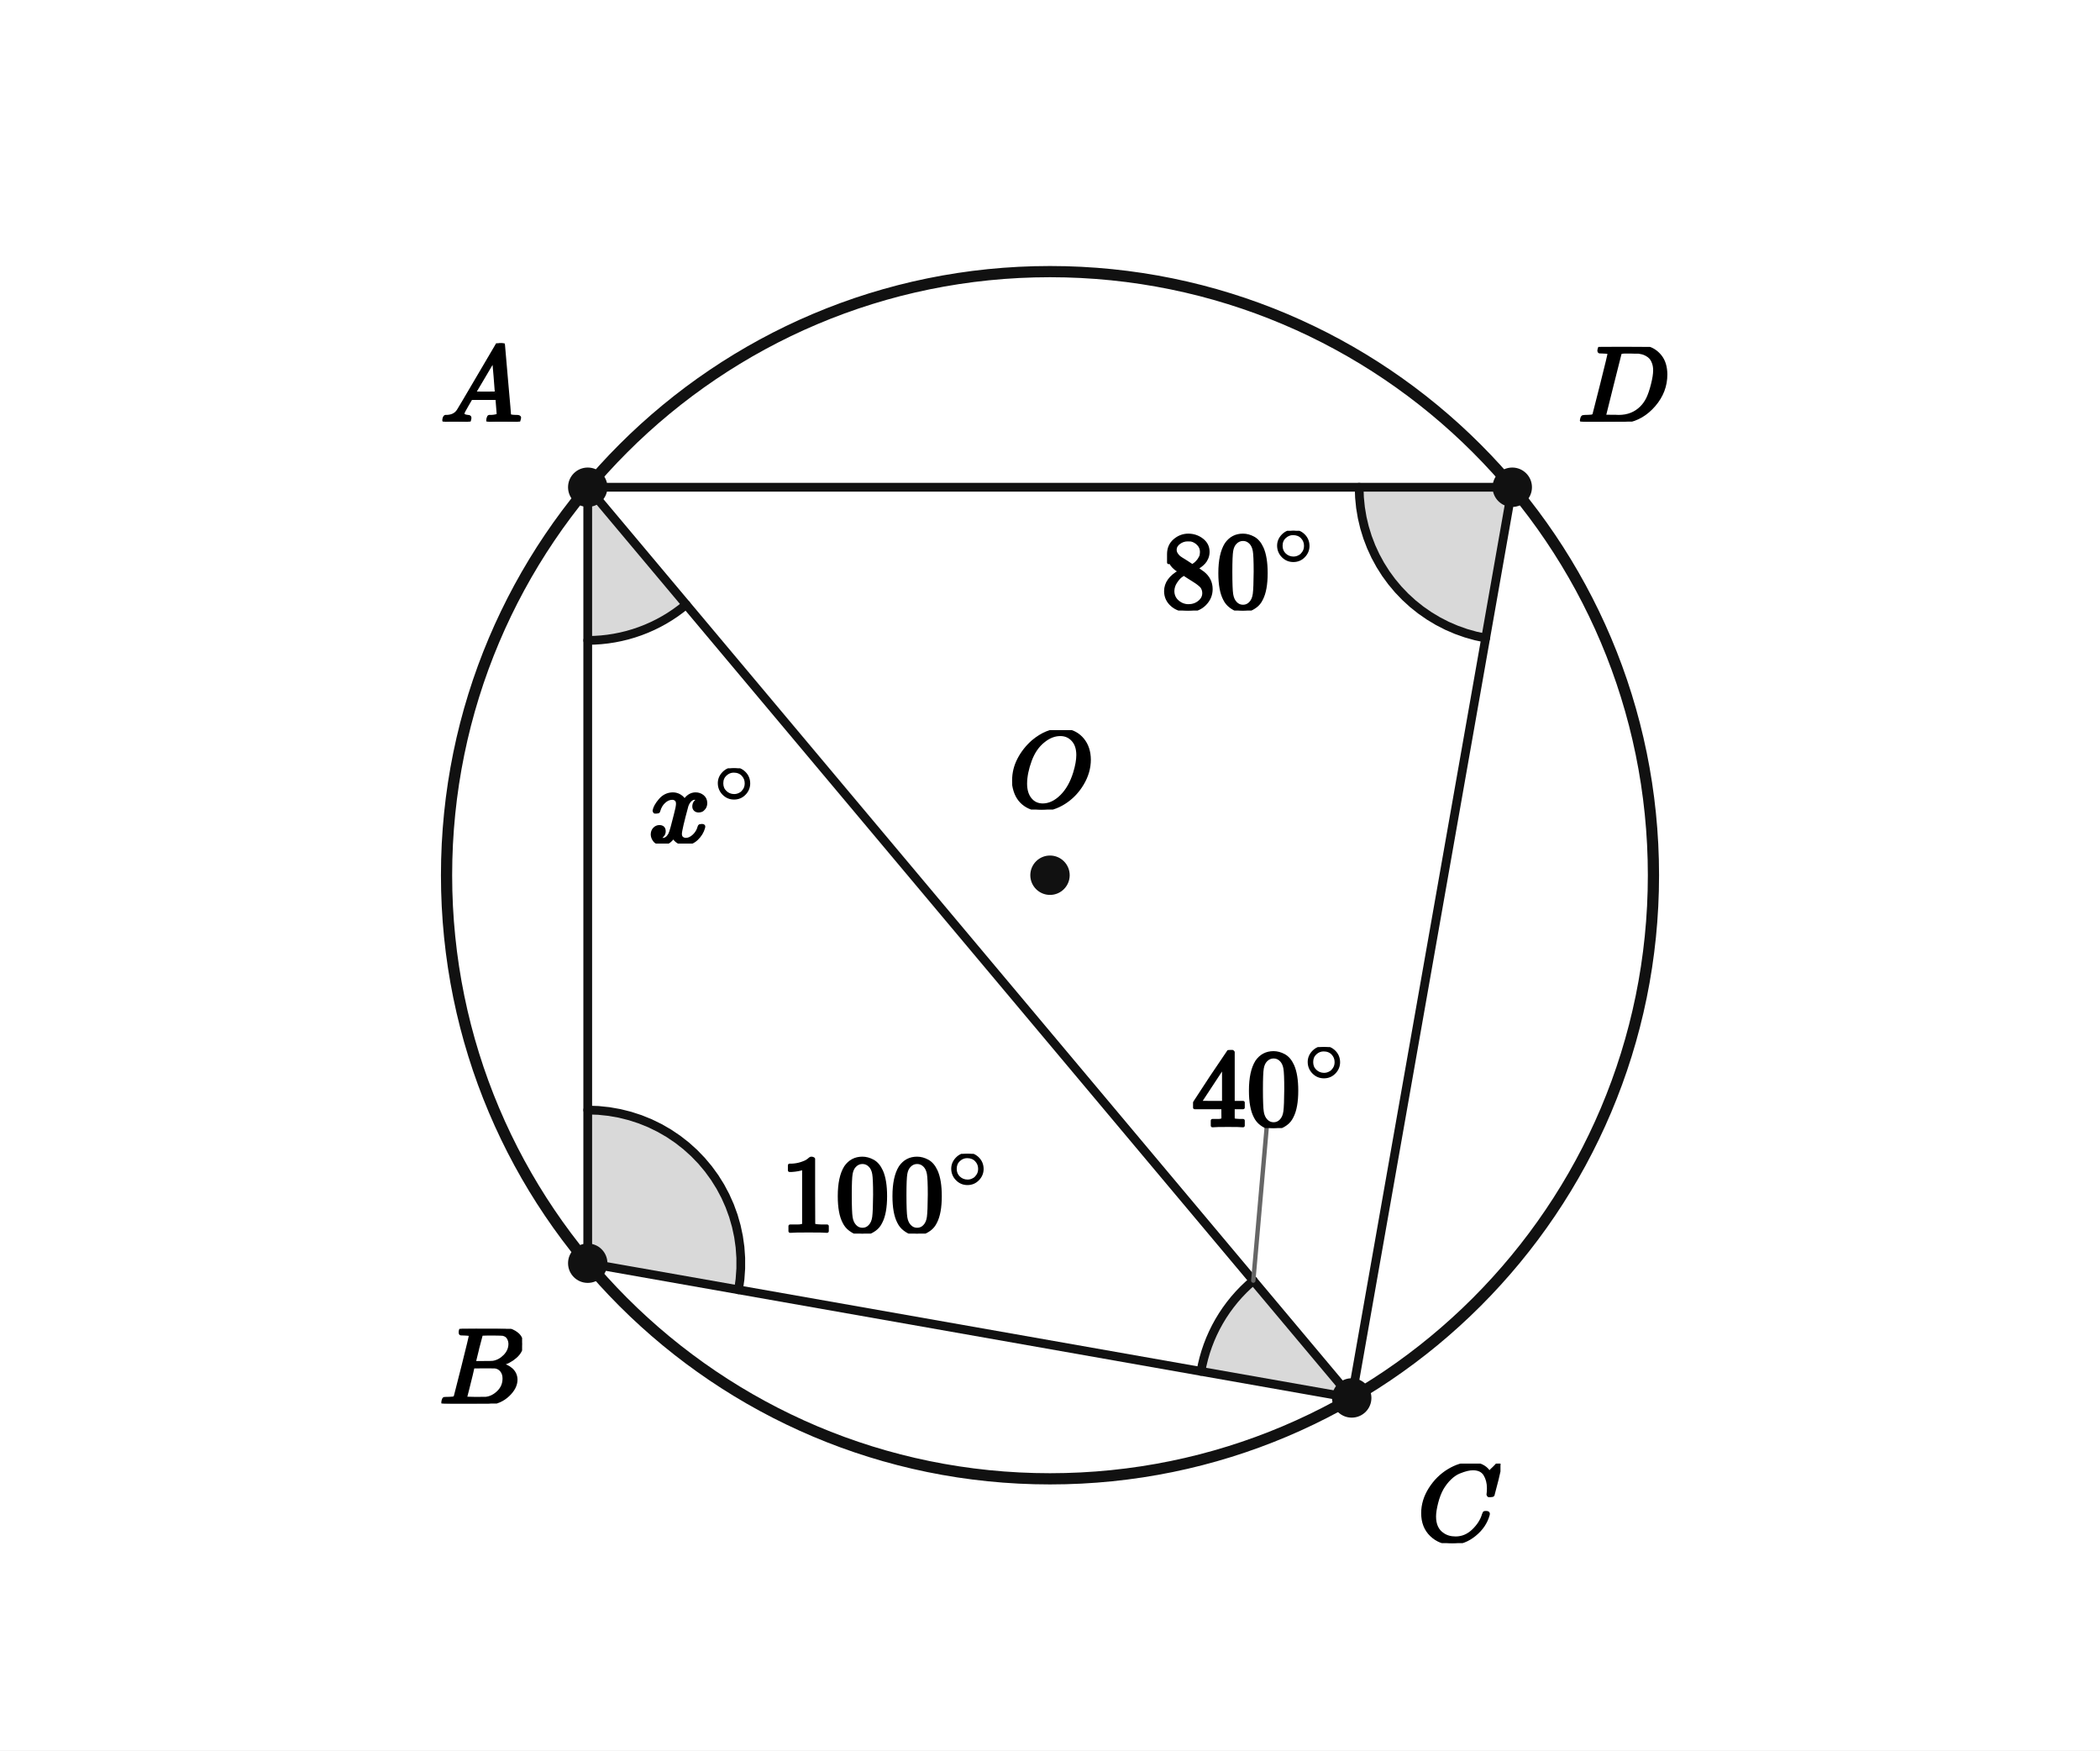
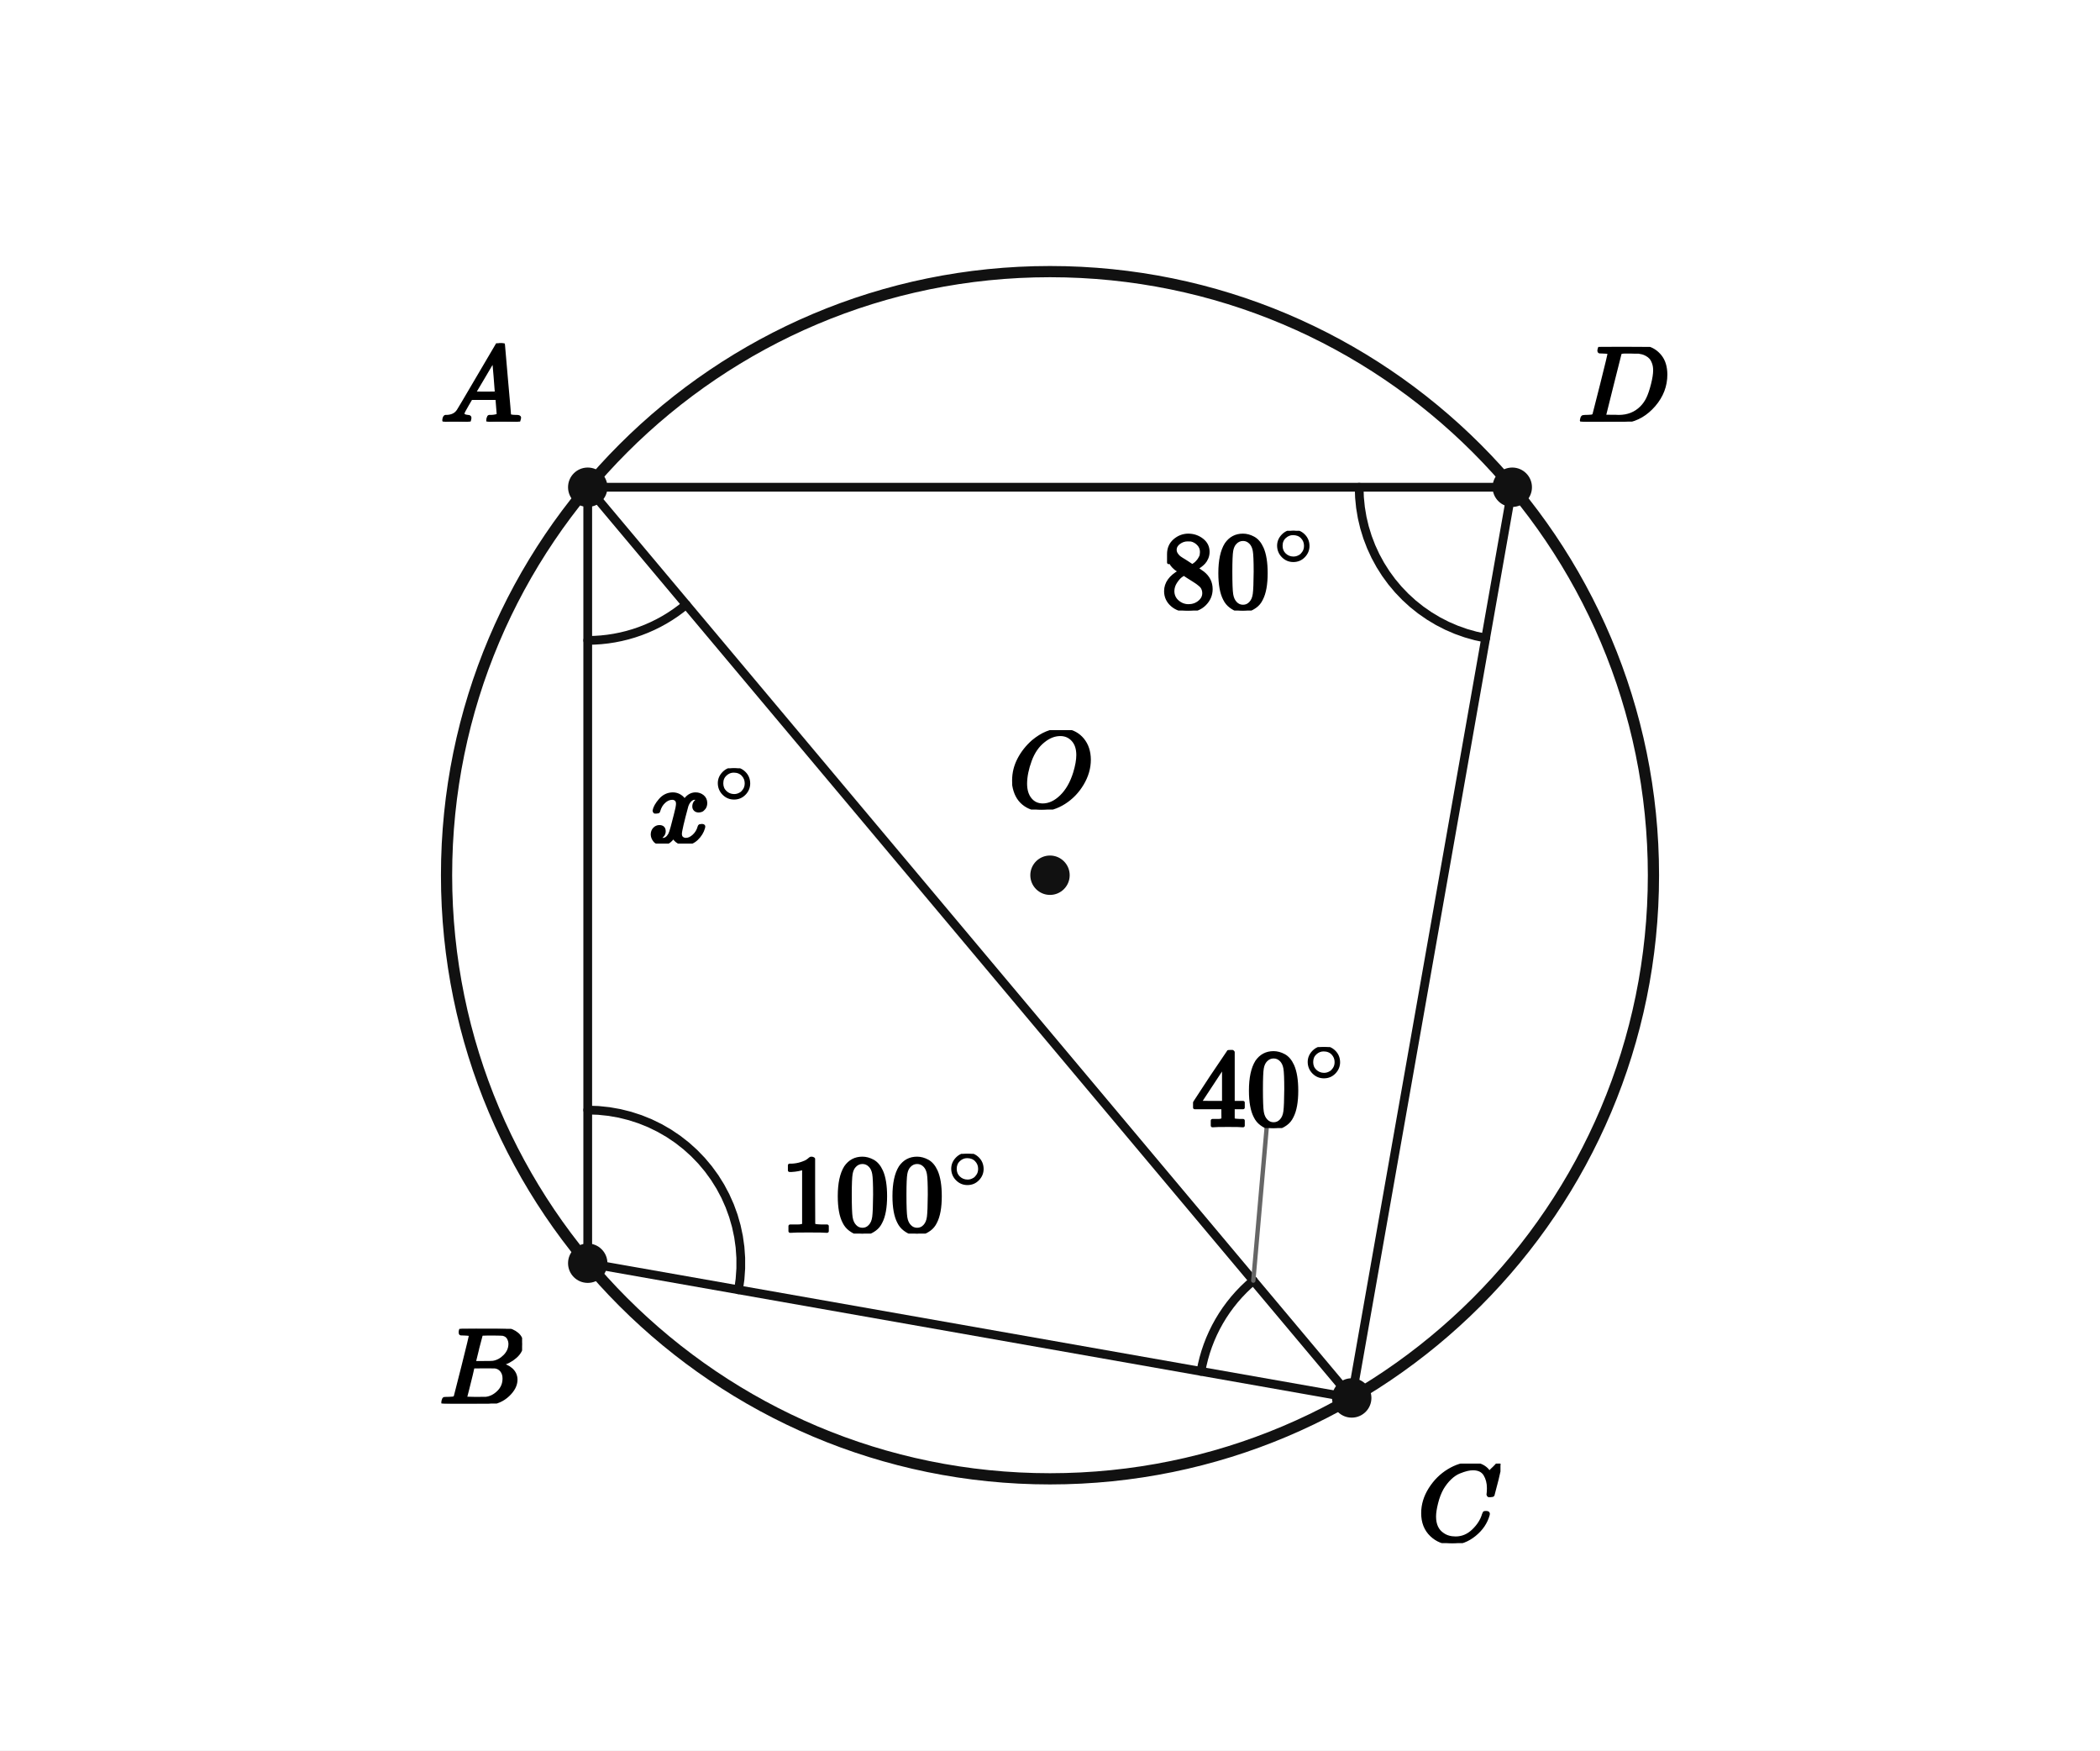
<svg xmlns="http://www.w3.org/2000/svg" viewBox="0 0 384 320" width="384" height="320" preserveAspectRatio="xMidYMid meet" role="img" aria-labelledby="visual-title visual-desc" data-engine-version="geometry-visual-v1" data-geometry-style-version="AP_GEOMETRY_PRINT_V1_0_DRAFT" data-geometry-preset="GEOMETRY_STANDARD" data-graph-style-version="AP_GRAPH_PRINT_V1_1_DRAFT" data-geometry-mode="COORDINATE_GEOMETRY_HYBRID" data-axis-scale-mode="EQUAL_UNIT" data-geometry-fact-hash="44136fa355b3678a1146ad16f7e8649e94fb4fc21fe77e8310c060f61caaff8a" data-visual-provenance="independent-facts-python" style="max-width:100%;height:auto;stroke-linejoin:round;stroke-linecap:round" data-publication-profile="fragment-publication-spike-v1" data-safe-margin="12">
  <rect width="384" height="320" fill="#fff" />
-   <g data-layer="12">
-     <polygon id="D80-sector" data-role="angleSector" stroke="none" stroke-width="1.6" fill="#d9d9d9" data-owner-points="C D A" data-mark="angle" data-mark-id="D80" data-mark-index="0" data-mark-count="1" data-mark-side="INNER" points="276.529,89.072 271.667,116.646 269.846,116.262 268.054,115.758 266.299,115.136 264.59,114.399 262.934,113.55 261.338,112.592 259.809,111.531 258.353,110.371 256.978,109.116 255.69,107.773 254.493,106.347 253.394,104.845 252.398,103.273 251.507,101.638 250.728,99.948 250.062,98.21 249.513,96.431 249.084,94.62 248.776,92.784 248.591,90.932 248.529,89.072" />
-   </g>
-   <g data-layer="12">
-     <polygon id="C40-sector" data-role="angleSector" stroke="none" stroke-width="1.6" fill="#d9d9d9" data-owner-points="A C B" data-mark="angle" data-mark-id="C40" data-mark-index="0" data-mark-count="1" data-mark-side="INNER" points="247.172,255.561 229.174,234.112 228.256,234.918 227.373,235.762 226.529,236.645 225.723,237.563 224.959,238.516 224.236,239.501 223.557,240.517 222.924,241.561 222.336,242.632 221.796,243.728 221.304,244.846 220.861,245.985 220.468,247.142 220.126,248.314 219.836,249.501 219.598,250.699" />
-   </g>
-   <g data-layer="12">
-     <polygon id="A40-sector" data-role="angleSector" stroke="none" stroke-width="1.6" fill="#d9d9d9" data-owner-points="B A C" data-mark="angle" data-mark-id="A40" data-mark-index="0" data-mark-count="1" data-mark-side="INNER" points="107.471,89.072 107.471,117.072 108.692,117.045 109.911,116.965 111.126,116.832 112.333,116.646 113.531,116.408 114.718,116.118 115.891,115.776 117.048,115.383 118.186,114.94 119.304,114.448 120.4,113.908 121.471,113.32 122.515,112.687 123.531,112.008 124.516,111.286 125.469,110.521" />
-   </g>
-   <g data-layer="12">
-     <polygon id="B100-sector" data-role="angleSector" stroke="none" stroke-width="1.6" fill="#d9d9d9" data-owner-points="A B C" data-mark="angle" data-mark-id="B100" data-mark-index="0" data-mark-count="1" data-mark-side="INNER" points="107.471,230.928 107.471,202.928 109.424,202.996 111.368,203.201 113.292,203.54 115.189,204.013 117.048,204.617 118.86,205.349 120.616,206.206 122.309,207.183 123.929,208.276 125.469,209.479 126.921,210.787 128.279,212.193 129.535,213.69 130.684,215.271 131.72,216.928 132.637,218.654 133.432,220.439 134.101,222.276 134.639,224.154 135.046,226.066 135.318,228.001 135.454,229.951 135.454,231.905 135.318,233.855 135.046,235.79" />
-   </g>
  <g data-layer="30">
    <line id="AB" data-role="line" stroke="#111" stroke-width="1.6" fill="none" x1="107.471" y1="89.072" x2="107.471" y2="230.928" />
  </g>
  <g data-layer="30">
    <line id="BC" data-role="line" stroke="#111" stroke-width="1.6" fill="none" x1="107.471" y1="230.928" x2="247.172" y2="255.561" />
  </g>
  <g data-layer="30">
    <line id="CD" data-role="line" stroke="#111" stroke-width="1.6" fill="none" x1="247.172" y1="255.561" x2="276.529" y2="89.072" />
  </g>
  <g data-layer="30">
    <line id="DA" data-role="line" stroke="#111" stroke-width="1.6" fill="none" x1="276.529" y1="89.072" x2="107.471" y2="89.072" />
  </g>
  <g data-layer="30">
    <line id="AC" data-role="line" stroke="#111" stroke-width="1.6" fill="none" x1="107.471" y1="89.072" x2="247.172" y2="255.561" />
  </g>
  <g data-layer="40">
    <circle id="circ" data-role="circle" stroke="#111" stroke-width="2.05" fill="none" cx="192" cy="160" r="110.345" />
  </g>
  <g data-layer="60">
    <polyline id="D80-arc-1" data-role="indicator" stroke="#111" stroke-width="1.6" fill="none" data-owner-points="C D A" data-mark="angle" data-mark-id="D80" data-mark-index="1" data-mark-count="1" data-mark-side="INNER" points="271.667,116.646 269.846,116.262 268.054,115.758 266.299,115.136 264.59,114.399 262.934,113.55 261.338,112.592 259.809,111.531 258.353,110.371 256.978,109.116 255.69,107.773 254.493,106.347 253.394,104.845 252.398,103.273 251.507,101.638 250.728,99.948 250.062,98.21 249.513,96.431 249.084,94.62 248.776,92.784 248.591,90.932 248.529,89.072" />
  </g>
  <g data-layer="60">
    <polyline id="C40-arc-1" data-role="indicator" stroke="#111" stroke-width="1.6" fill="none" data-owner-points="A C B" data-mark="angle" data-mark-id="C40" data-mark-index="1" data-mark-count="1" data-mark-side="INNER" points="229.174,234.112 228.256,234.918 227.373,235.762 226.529,236.645 225.723,237.563 224.959,238.516 224.236,239.501 223.557,240.517 222.924,241.561 222.336,242.632 221.796,243.728 221.304,244.846 220.861,245.985 220.468,247.142 220.126,248.314 219.836,249.501 219.598,250.699" />
  </g>
  <g data-layer="60">
    <polyline id="A40-arc-1" data-role="indicator" stroke="#111" stroke-width="1.6" fill="none" data-owner-points="B A C" data-mark="angle" data-mark-id="A40" data-mark-index="1" data-mark-count="1" data-mark-side="INNER" points="107.471,117.072 108.692,117.045 109.911,116.965 111.126,116.832 112.333,116.646 113.531,116.408 114.718,116.118 115.891,115.776 117.048,115.383 118.186,114.94 119.304,114.448 120.4,113.908 121.471,113.32 122.515,112.687 123.531,112.008 124.516,111.286 125.469,110.521" />
  </g>
  <g data-layer="60">
    <polyline id="B100-arc-1" data-role="indicator" stroke="#111" stroke-width="1.6" fill="none" data-owner-points="A B C" data-mark="angle" data-mark-id="B100" data-mark-index="1" data-mark-count="1" data-mark-side="INNER" points="107.471,202.928 109.424,202.996 111.368,203.201 113.292,203.54 115.189,204.013 117.048,204.617 118.86,205.349 120.616,206.206 122.309,207.183 123.929,208.276 125.469,209.479 126.921,210.787 128.279,212.193 129.535,213.69 130.684,215.271 131.72,216.928 132.637,218.654 133.432,220.439 134.101,222.276 134.639,224.154 135.046,226.066 135.318,228.001 135.454,229.951 135.454,231.905 135.318,233.855 135.046,235.79" />
  </g>
  <g data-layer="70">
    <circle id="O" data-role="point" stroke="#111" stroke-width="0.8" fill="#111" cx="192" cy="160" r="3.2" />
  </g>
  <g data-layer="70">
    <circle id="A" data-role="point" stroke="#111" stroke-width="0.8" fill="#111" cx="107.471" cy="89.072" r="3.2" />
  </g>
  <g data-layer="70">
    <circle id="B" data-role="point" stroke="#111" stroke-width="0.8" fill="#111" cx="107.471" cy="230.928" r="3.2" />
  </g>
  <g data-layer="70">
    <circle id="C" data-role="point" stroke="#111" stroke-width="0.8" fill="#111" cx="247.172" cy="255.561" r="3.2" />
  </g>
  <g data-layer="70">
    <circle id="D" data-role="point" stroke="#111" stroke-width="0.8" fill="#111" cx="276.529" cy="89.072" r="3.2" />
  </g>
  <g data-layer="85">
    <line id="C40-label-owner-leader" data-role="leader" data-owner-label="C40-label" data-owner="C40" x1="229.174" y1="234.112" x2="231.615" y2="206.219" stroke="#666" stroke-width="0.8" fill="none" />
  </g>
  <g data-layer="90">
    <g id="A40-label" data-label-kind="EQUATION_LABEL" data-priority="0" data-font-px="20" data-owner="A40" data-fragment-sha="sha256:bc5a7441fa6016ce0728aa513267eb461de6cfdbfcdca20bad4d6f9e88e8ab8c" transform="translate(118.5902 140.4527)">
      <svg width="20.172" height="13.76" viewBox="0 0 20.172 13.76" data-outline-width="20.172" data-outline-height="13.76" id="lb-4b9c6213b84e034db51a002c6f996b06fdc879c976ac17a67f98d02d70ed1462" data-owner="A40" data-fact-role="CONCLUSION">
        <g data-outline-units-per-em="1000" transform="translate(0 13.54) scale(0.02)">
          <g stroke="currentColor" fill="currentColor" stroke-width="30" transform="scale(1,-1)">
            <g data-mml-node="math">
              <g data-mml-node="msup">
                <g data-mml-node="mi">
                  <path data-c="1D465" d="M52 289Q59 331 106 386T222 442Q257 442 286 424T329 379Q371 442 430 442Q467 442 494 420T522 361Q522 332 508 314T481 292T458 288Q439 288 427 299T415 328Q415 374 465 391Q454 404 425 404Q412 404 406 402Q368 386 350 336Q290 115 290 78Q290 50 306 38T341 26Q378 26 414 59T463 140Q466 150 469 151T485 153H489Q504 153 504 145Q504 144 502 134Q486 77 440 33T333 -11Q263 -11 227 52Q186 -10 133 -10H127Q78 -10 57 16T35 71Q35 103 54 123T99 143Q142 143 142 101Q142 81 130 66T107 46T94 41L91 40Q91 39 97 36T113 29T132 26Q168 26 194 71Q203 87 217 139T245 247T261 313Q266 340 266 352Q266 380 251 392T217 404Q177 404 142 372T93 290Q91 281 88 280T72 278H58Q52 284 52 289Z" />
                </g>
                <g data-mml-node="TeXAtom" transform="translate(605,363) scale(0.707)" data-mjx-texclass="ORD">
                  <g data-mml-node="mo">
                    <path data-c="2218" d="M55 251Q55 328 112 386T249 444T386 388T444 249Q444 171 388 113T250 55Q170 55 113 112T55 251ZM245 403Q188 403 142 361T96 250Q96 183 141 140T250 96Q284 96 313 109T354 135T375 160Q403 197 403 250Q403 313 360 358T245 403Z" />
                  </g>
                </g>
              </g>
            </g>
          </g>
        </g>
      </svg>
    </g>
  </g>
  <g data-layer="90">
    <g id="B100-label" data-label-kind="EQUATION_LABEL" data-priority="0" data-font-px="20" data-owner="B100" data-fragment-sha="sha256:9d6b49d963363b830db424b81cf631af9a79fbaca3fcdae9fa3b7f10c0adf371" transform="translate(142.7121 210.9304)">
      <svg width="38.732" height="14.58" viewBox="0 0 38.732 14.58" data-outline-width="38.732" data-outline-height="14.58" id="lb-1747b1c5f84c71aeb78d32aacbd92b9a46cb0fe52232961f17160e873ee2db33" data-owner="B100" data-fact-role="DERIVED_INTERMEDIATE">
        <g data-outline-units-per-em="1000" transform="translate(0 14.14) scale(0.02)">
          <g stroke="currentColor" fill="currentColor" stroke-width="30" transform="scale(1,-1)">
            <g data-mml-node="math">
              <g data-mml-node="msup">
                <g data-mml-node="mn">
                  <path data-c="31" d="M213 578L200 573Q186 568 160 563T102 556H83V602H102Q149 604 189 617T245 641T273 663Q275 666 285 666Q294 666 302 660V361L303 61Q310 54 315 52T339 48T401 46H427V0H416Q395 3 257 3Q121 3 100 0H88V46H114Q136 46 152 46T177 47T193 50T201 52T207 57T213 61V578Z" />
                  <path data-c="30" d="M96 585Q152 666 249 666Q297 666 345 640T423 548Q460 465 460 320Q460 165 417 83Q397 41 362 16T301 -15T250 -22Q224 -22 198 -16T137 16T82 83Q39 165 39 320Q39 494 96 585ZM321 597Q291 629 250 629Q208 629 178 597Q153 571 145 525T137 333Q137 175 145 125T181 46Q209 16 250 16Q290 16 318 46Q347 76 354 130T362 333Q362 478 354 524T321 597Z" transform="translate(500,0)" />
                  <path data-c="30" d="M96 585Q152 666 249 666Q297 666 345 640T423 548Q460 465 460 320Q460 165 417 83Q397 41 362 16T301 -15T250 -22Q224 -22 198 -16T137 16T82 83Q39 165 39 320Q39 494 96 585ZM321 597Q291 629 250 629Q208 629 178 597Q153 571 145 525T137 333Q137 175 145 125T181 46Q209 16 250 16Q290 16 318 46Q347 76 354 130T362 333Q362 478 354 524T321 597Z" transform="translate(1000,0)" />
                </g>
                <g data-mml-node="TeXAtom" transform="translate(1533,393.1) scale(0.707)" data-mjx-texclass="ORD">
                  <g data-mml-node="mo">
                    <path data-c="2218" d="M55 251Q55 328 112 386T249 444T386 388T444 249Q444 171 388 113T250 55Q170 55 113 112T55 251ZM245 403Q188 403 142 361T96 250Q96 183 141 140T250 96Q284 96 313 109T354 135T375 160Q403 197 403 250Q403 313 360 358T245 403Z" />
                  </g>
                </g>
              </g>
            </g>
          </g>
        </g>
      </svg>
    </g>
  </g>
  <g data-layer="90">
    <g id="C40-label" data-label-kind="EQUATION_LABEL" data-priority="0" data-font-px="20" data-owner="C40" data-fragment-sha="sha256:673d75f35d48010f32c5b2e5242f8d6a66cc6d562c27a9baff13e055ed8a30ec" transform="translate(217.8961 191.4187)">
      <svg width="28.732" height="14.8" viewBox="0 0 28.732 14.8" data-outline-width="28.732" data-outline-height="14.8" id="lb-8967cc3ec4b301e503ee150bad994387915e4b5b8e1704a1312e0c0ec269f986" data-owner="C40" data-fact-role="GIVEN">
        <g data-outline-units-per-em="1000" transform="translate(0 14.36) scale(0.02)">
          <g stroke="currentColor" fill="currentColor" stroke-width="30" transform="scale(1,-1)">
            <g data-mml-node="math">
              <g data-mml-node="msup">
                <g data-mml-node="mn">
                  <path data-c="34" d="M462 0Q444 3 333 3Q217 3 199 0H190V46H221Q241 46 248 46T265 48T279 53T286 61Q287 63 287 115V165H28V211L179 442Q332 674 334 675Q336 677 355 677H373L379 671V211H471V165H379V114Q379 73 379 66T385 54Q393 47 442 46H471V0H462ZM293 211V545L74 212L183 211H293Z" />
                  <path data-c="30" d="M96 585Q152 666 249 666Q297 666 345 640T423 548Q460 465 460 320Q460 165 417 83Q397 41 362 16T301 -15T250 -22Q224 -22 198 -16T137 16T82 83Q39 165 39 320Q39 494 96 585ZM321 597Q291 629 250 629Q208 629 178 597Q153 571 145 525T137 333Q137 175 145 125T181 46Q209 16 250 16Q290 16 318 46Q347 76 354 130T362 333Q362 478 354 524T321 597Z" transform="translate(500,0)" />
                </g>
                <g data-mml-node="TeXAtom" transform="translate(1033,404.1) scale(0.707)" data-mjx-texclass="ORD">
                  <g data-mml-node="mo">
                    <path data-c="2218" d="M55 251Q55 328 112 386T249 444T386 388T444 249Q444 171 388 113T250 55Q170 55 113 112T55 251ZM245 403Q188 403 142 361T96 250Q96 183 141 140T250 96Q284 96 313 109T354 135T375 160Q403 197 403 250Q403 313 360 358T245 403Z" />
                  </g>
                </g>
              </g>
            </g>
          </g>
        </g>
      </svg>
    </g>
  </g>
  <g data-layer="90">
    <g id="D80-label" data-label-kind="EQUATION_LABEL" data-priority="0" data-font-px="20" data-owner="D80" data-fragment-sha="sha256:acaa8ae74c6941c8e9b89a1e608f9ef774866bac750885603afdeaefdf03bdaa" transform="translate(212.3019 97.03426)">
      <svg width="28.732" height="14.58" viewBox="0 0 28.732 14.58" data-outline-width="28.732" data-outline-height="14.58" id="lb-8938e5de9cd38c77f63a90e856d66e102aeeb3b38323a10a9453300aaa80be11" data-owner="D80" data-fact-role="GIVEN">
        <g data-outline-units-per-em="1000" transform="translate(0 14.14) scale(0.02)">
          <g stroke="currentColor" fill="currentColor" stroke-width="30" transform="scale(1,-1)">
            <g data-mml-node="math">
              <g data-mml-node="msup">
                <g data-mml-node="mn">
                  <path data-c="38" d="M70 417T70 494T124 618T248 666Q319 666 374 624T429 515Q429 485 418 459T392 417T361 389T335 371T324 363L338 354Q352 344 366 334T382 323Q457 264 457 174Q457 95 399 37T249 -22Q159 -22 101 29T43 155Q43 263 172 335L154 348Q133 361 127 368Q70 417 70 494ZM286 386L292 390Q298 394 301 396T311 403T323 413T334 425T345 438T355 454T364 471T369 491T371 513Q371 556 342 586T275 624Q268 625 242 625Q201 625 165 599T128 534Q128 511 141 492T167 463T217 431Q224 426 228 424L286 386ZM250 21Q308 21 350 55T392 137Q392 154 387 169T375 194T353 216T330 234T301 253T274 270Q260 279 244 289T218 306L210 311Q204 311 181 294T133 239T107 157Q107 98 150 60T250 21Z" />
                  <path data-c="30" d="M96 585Q152 666 249 666Q297 666 345 640T423 548Q460 465 460 320Q460 165 417 83Q397 41 362 16T301 -15T250 -22Q224 -22 198 -16T137 16T82 83Q39 165 39 320Q39 494 96 585ZM321 597Q291 629 250 629Q208 629 178 597Q153 571 145 525T137 333Q137 175 145 125T181 46Q209 16 250 16Q290 16 318 46Q347 76 354 130T362 333Q362 478 354 524T321 597Z" transform="translate(500,0)" />
                </g>
                <g data-mml-node="TeXAtom" transform="translate(1033,393.1) scale(0.707)" data-mjx-texclass="ORD">
                  <g data-mml-node="mo">
                    <path data-c="2218" d="M55 251Q55 328 112 386T249 444T386 388T444 249Q444 171 388 113T250 55Q170 55 113 112T55 251ZM245 403Q188 403 142 361T96 250Q96 183 141 140T250 96Q284 96 313 109T354 135T375 160Q403 197 403 250Q403 313 360 358T245 403Z" />
                  </g>
                </g>
              </g>
            </g>
          </g>
        </g>
      </svg>
    </g>
  </g>
  <g data-layer="90">
    <g id="A-name" data-label-kind="POINT_NAME" data-priority="1" data-font-px="20" data-owner="A" data-fragment-sha="sha256:37c0b024ee461fe7cd7dfbba8109f27ad829782ec4bcadc8ca14d684f2c88ca2" transform="translate(80.47096 62.75171)">
      <svg width="15" height="14.32" viewBox="0 0 15 14.32" data-outline-width="15" data-outline-height="14.32" id="lb-0ba8948d20ac1965ecac23c2e4981f330e63cbf50293e81bfc22a7e57c1cadea" data-owner="A" data-fact-role="DERIVED_INTERMEDIATE">
        <g data-outline-units-per-em="1000" transform="translate(0 14.32) scale(0.02)">
          <g stroke="currentColor" fill="currentColor" stroke-width="30" transform="scale(1,-1)">
            <g data-mml-node="math">
              <g data-mml-node="mi">
                <path data-c="1D434" d="M208 74Q208 50 254 46Q272 46 272 35Q272 34 270 22Q267 8 264 4T251 0Q249 0 239 0T205 1T141 2Q70 2 50 0H42Q35 7 35 11Q37 38 48 46H62Q132 49 164 96Q170 102 345 401T523 704Q530 716 547 716H555H572Q578 707 578 706L606 383Q634 60 636 57Q641 46 701 46Q726 46 726 36Q726 34 723 22Q720 7 718 4T704 0Q701 0 690 0T651 1T578 2Q484 2 455 0H443Q437 6 437 9T439 27Q443 40 445 43L449 46H469Q523 49 533 63L521 213H283L249 155Q208 86 208 74ZM516 260Q516 271 504 416T490 562L463 519Q447 492 400 412L310 260L413 259Q516 259 516 260Z" />
              </g>
            </g>
          </g>
        </g>
      </svg>
    </g>
  </g>
  <g data-layer="90">
    <g id="B-name" data-label-kind="POINT_NAME" data-priority="1" data-font-px="20" data-owner="B" data-fragment-sha="sha256:d7b8639541c67ac8b7c48358dbc575a866765b9a908d5ea3cad9c09eeebfee9e" transform="translate(80.29096 242.9283)">
      <svg width="15.18" height="13.66" viewBox="0 0 15.18 13.66" data-outline-width="15.18" data-outline-height="13.66" id="lb-f7a43c4c56715a1aae91c780bec36e57670cd7284ca24ab6d3fbc2a2bef9c3b5" data-owner="B" data-fact-role="DERIVED_INTERMEDIATE">
        <g data-outline-units-per-em="1000" transform="translate(0 13.66) scale(0.02)">
          <g stroke="currentColor" fill="currentColor" stroke-width="30" transform="scale(1,-1)">
            <g data-mml-node="math">
              <g data-mml-node="mi">
                <path data-c="1D435" d="M231 637Q204 637 199 638T194 649Q194 676 205 682Q206 683 335 683Q594 683 608 681Q671 671 713 636T756 544Q756 480 698 429T565 360L555 357Q619 348 660 311T702 219Q702 146 630 78T453 1Q446 0 242 0Q42 0 39 2Q35 5 35 10Q35 17 37 24Q42 43 47 45Q51 46 62 46H68Q95 46 128 49Q142 52 147 61Q150 65 219 339T288 628Q288 635 231 637ZM649 544Q649 574 634 600T585 634Q578 636 493 637Q473 637 451 637T416 636H403Q388 635 384 626Q382 622 352 506Q352 503 351 500L320 374H401Q482 374 494 376Q554 386 601 434T649 544ZM595 229Q595 273 572 302T512 336Q506 337 429 337Q311 337 310 336Q310 334 293 263T258 122L240 52Q240 48 252 48T333 46Q422 46 429 47Q491 54 543 105T595 229Z" />
              </g>
            </g>
          </g>
        </g>
      </svg>
    </g>
  </g>
  <g data-layer="90">
    <g id="C-name" data-label-kind="POINT_NAME" data-priority="1" data-font-px="20" data-owner="C" data-fragment-sha="sha256:533d61516730af61f107f5279892455ee1be993ebaee276258b9d0f425da05d7" transform="translate(259.1724 267.5614)">
      <svg width="15.2" height="14.54" viewBox="0 0 15.2 14.54" data-outline-width="15.2" data-outline-height="14.54" id="lb-88ac1230c3b8c89146d1a7420613ea78cfdc5dfbb063c4e36ed149984f3c0330" data-owner="C" data-fact-role="DERIVED_INTERMEDIATE">
        <g data-outline-units-per-em="1000" transform="translate(0 14.1) scale(0.02)">
          <g stroke="currentColor" fill="currentColor" stroke-width="30" transform="scale(1,-1)">
            <g data-mml-node="math">
              <g data-mml-node="mi">
                <path data-c="1D436" d="M50 252Q50 367 117 473T286 641T490 704Q580 704 633 653Q642 643 648 636T656 626L657 623Q660 623 684 649Q691 655 699 663T715 679T725 690L740 705H746Q760 705 760 698Q760 694 728 561Q692 422 692 421Q690 416 687 415T669 413H653Q647 419 647 422Q647 423 648 429T650 449T651 481Q651 552 619 605T510 659Q484 659 454 652T382 628T299 572T226 479Q194 422 175 346T156 222Q156 108 232 58Q280 24 350 24Q441 24 512 92T606 240Q610 253 612 255T628 257Q648 257 648 248Q648 243 647 239Q618 132 523 55T319 -22Q206 -22 128 53T50 252Z" />
              </g>
            </g>
          </g>
        </g>
      </svg>
    </g>
  </g>
  <g data-layer="90">
    <g id="D-name" data-label-kind="POINT_NAME" data-priority="1" data-font-px="20" data-owner="D" data-fragment-sha="sha256:4386b64e3bbebc95cc8dd63ca1557f88a12379e9269c814bbd4abe893e0662bc" transform="translate(288.529 63.41171)">
      <svg width="16.56" height="13.66" viewBox="0 0 16.56 13.66" data-outline-width="16.56" data-outline-height="13.66" id="lb-c98a40da68a668346842d8c4caaa669684c50ca77a6c2b32710f40787697da2f" data-owner="D" data-fact-role="DERIVED_INTERMEDIATE">
        <g data-outline-units-per-em="1000" transform="translate(0 13.66) scale(0.02)">
          <g stroke="currentColor" fill="currentColor" stroke-width="30" transform="scale(1,-1)">
            <g data-mml-node="math">
              <g data-mml-node="mi">
                <path data-c="1D437" d="M287 628Q287 635 230 637Q207 637 200 638T193 647Q193 655 197 667T204 682Q206 683 403 683Q570 682 590 682T630 676Q702 659 752 597T803 431Q803 275 696 151T444 3L430 1L236 0H125H72Q48 0 41 2T33 11Q33 13 36 25Q40 41 44 43T67 46Q94 46 127 49Q141 52 146 61Q149 65 218 339T287 628ZM703 469Q703 507 692 537T666 584T629 613T590 629T555 636Q553 636 541 636T512 636T479 637H436Q392 637 386 627Q384 623 313 339T242 52Q242 48 253 48T330 47Q335 47 349 47T373 46Q499 46 581 128Q617 164 640 212T683 339T703 469Z" />
              </g>
            </g>
          </g>
        </g>
      </svg>
    </g>
  </g>
  <g data-layer="90">
    <g id="O-name" data-label-kind="POINT_NAME" data-priority="1" data-font-px="20" data-owner="O" data-fragment-sha="sha256:d07dafe14d99496c5c142d8fb9a33c9141fab75ff938dd633f7318692cf5a55e" transform="translate(184.37 133.48)">
      <svg width="15.26" height="14.52" viewBox="0 0 15.26 14.52" data-outline-width="15.26" data-outline-height="14.52" id="lb-eca34b4babb5325c02d33b7ae3b30827e8e2cfd96a24c5fffdc275d08fe1baff" data-owner="O" data-fact-role="GIVEN">
        <g data-outline-units-per-em="1000" transform="translate(0 14.08) scale(0.02)">
          <g stroke="currentColor" fill="currentColor" stroke-width="30" transform="scale(1,-1)">
            <g data-mml-node="math">
              <g data-mml-node="mi">
                <path data-c="1D442" d="M740 435Q740 320 676 213T511 42T304 -22Q207 -22 138 35T51 201Q50 209 50 244Q50 346 98 438T227 601Q351 704 476 704Q514 704 524 703Q621 689 680 617T740 435ZM637 476Q637 565 591 615T476 665Q396 665 322 605Q242 542 200 428T157 216Q157 126 200 73T314 19Q404 19 485 98T608 313Q637 408 637 476Z" />
              </g>
            </g>
          </g>
        </g>
      </svg>
    </g>
  </g>
</svg>
